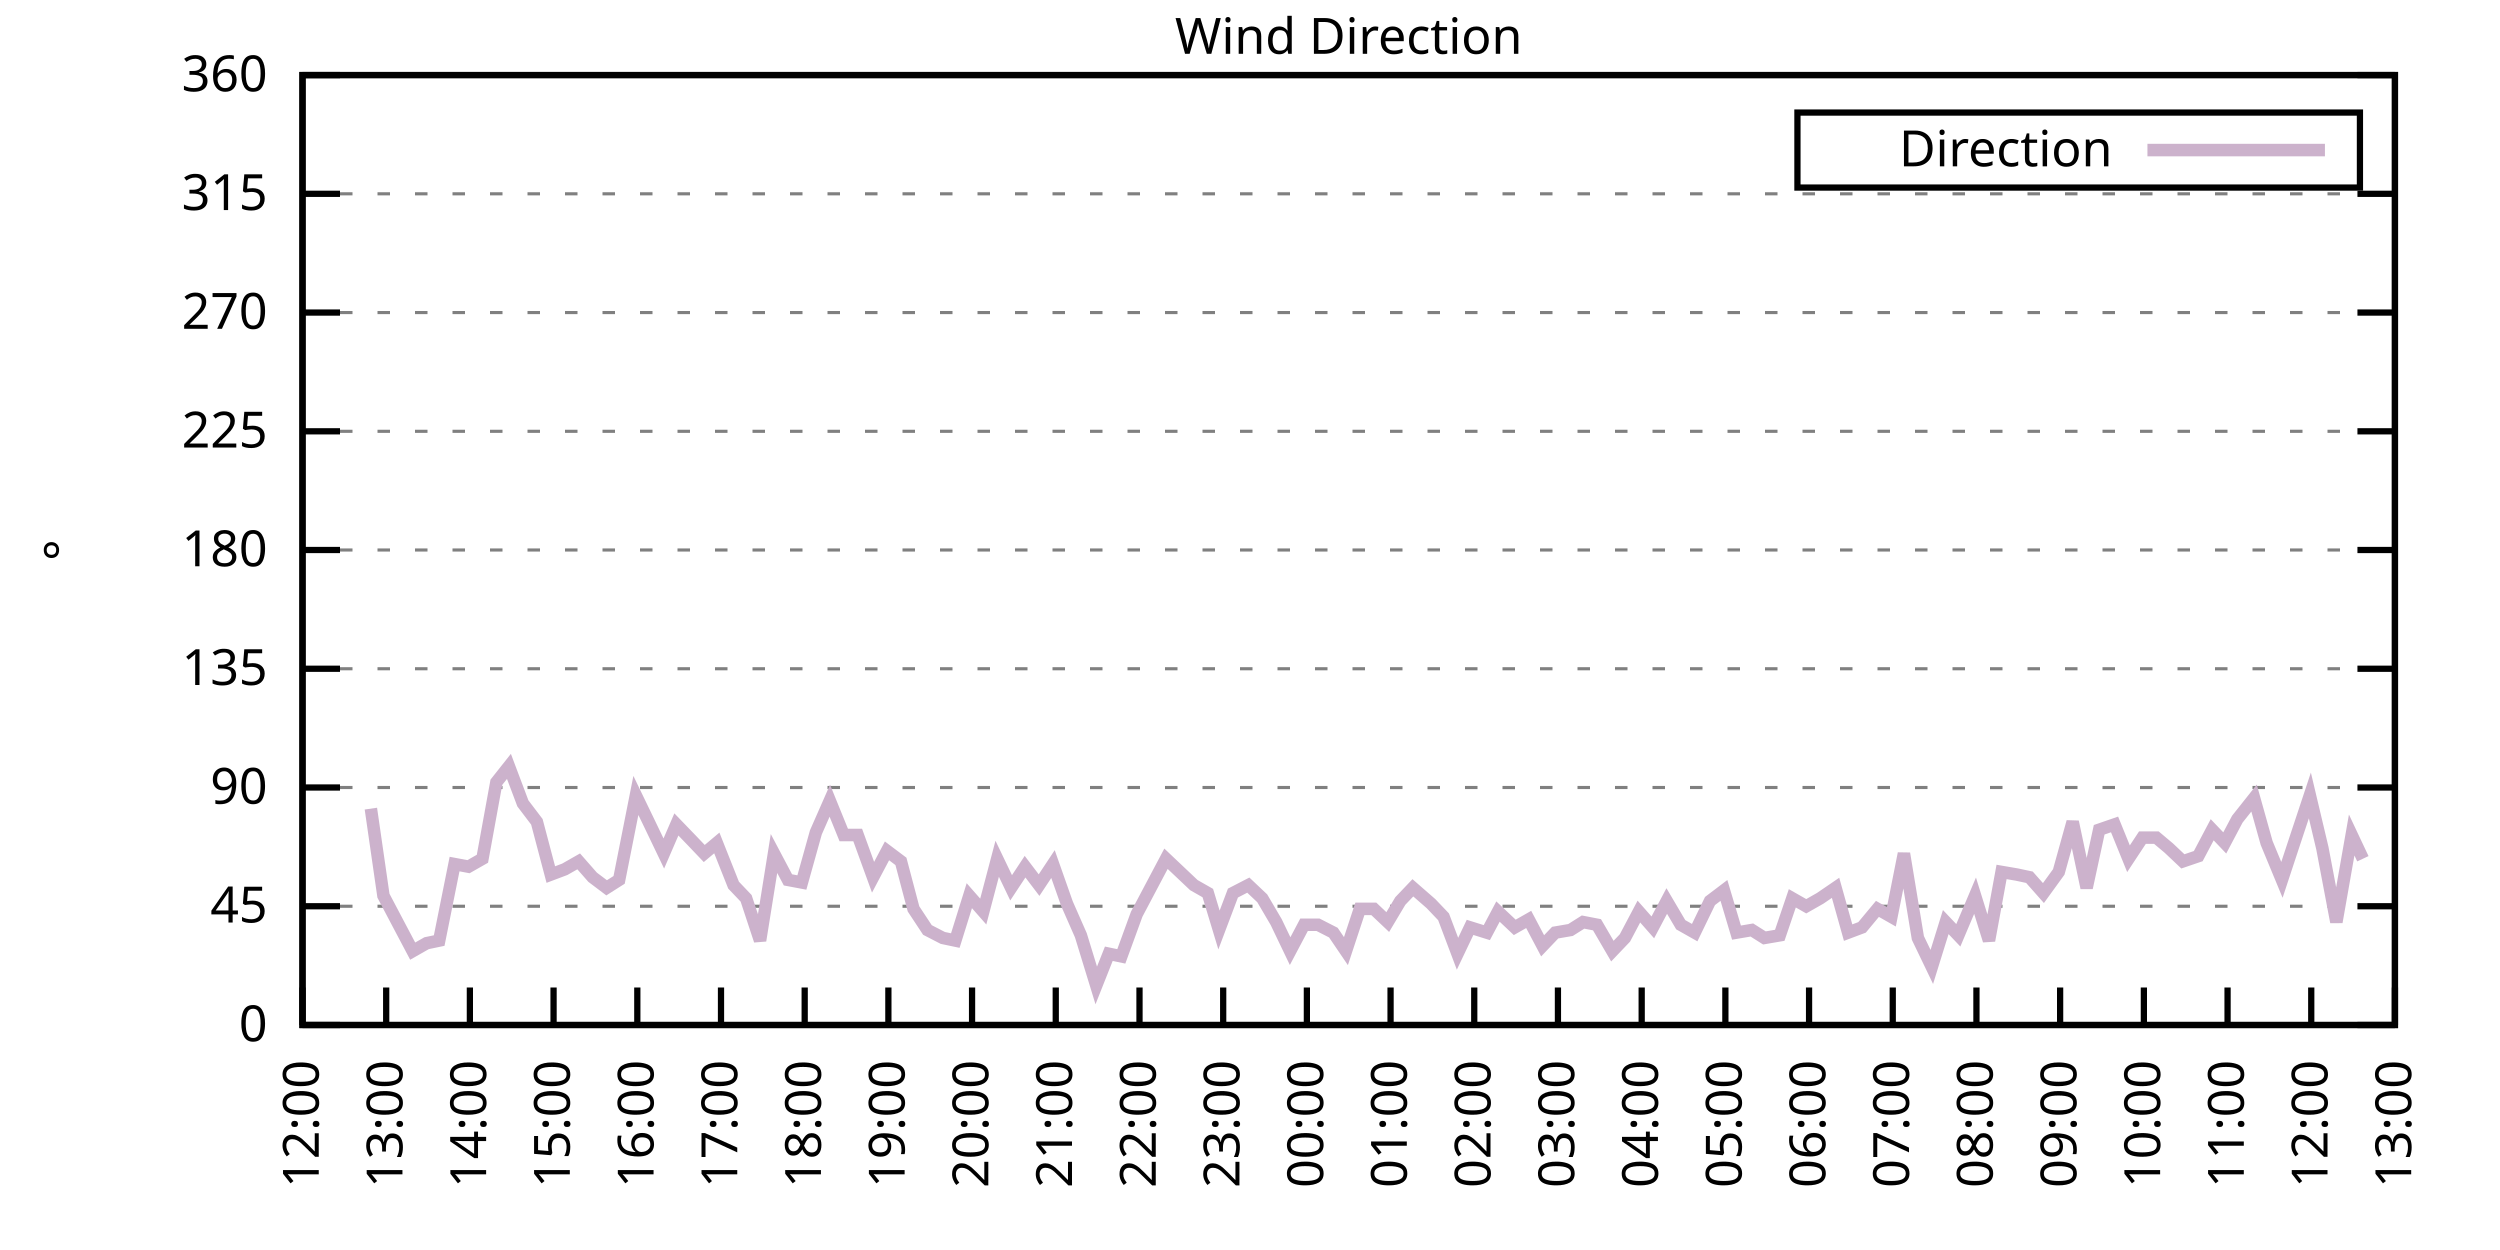
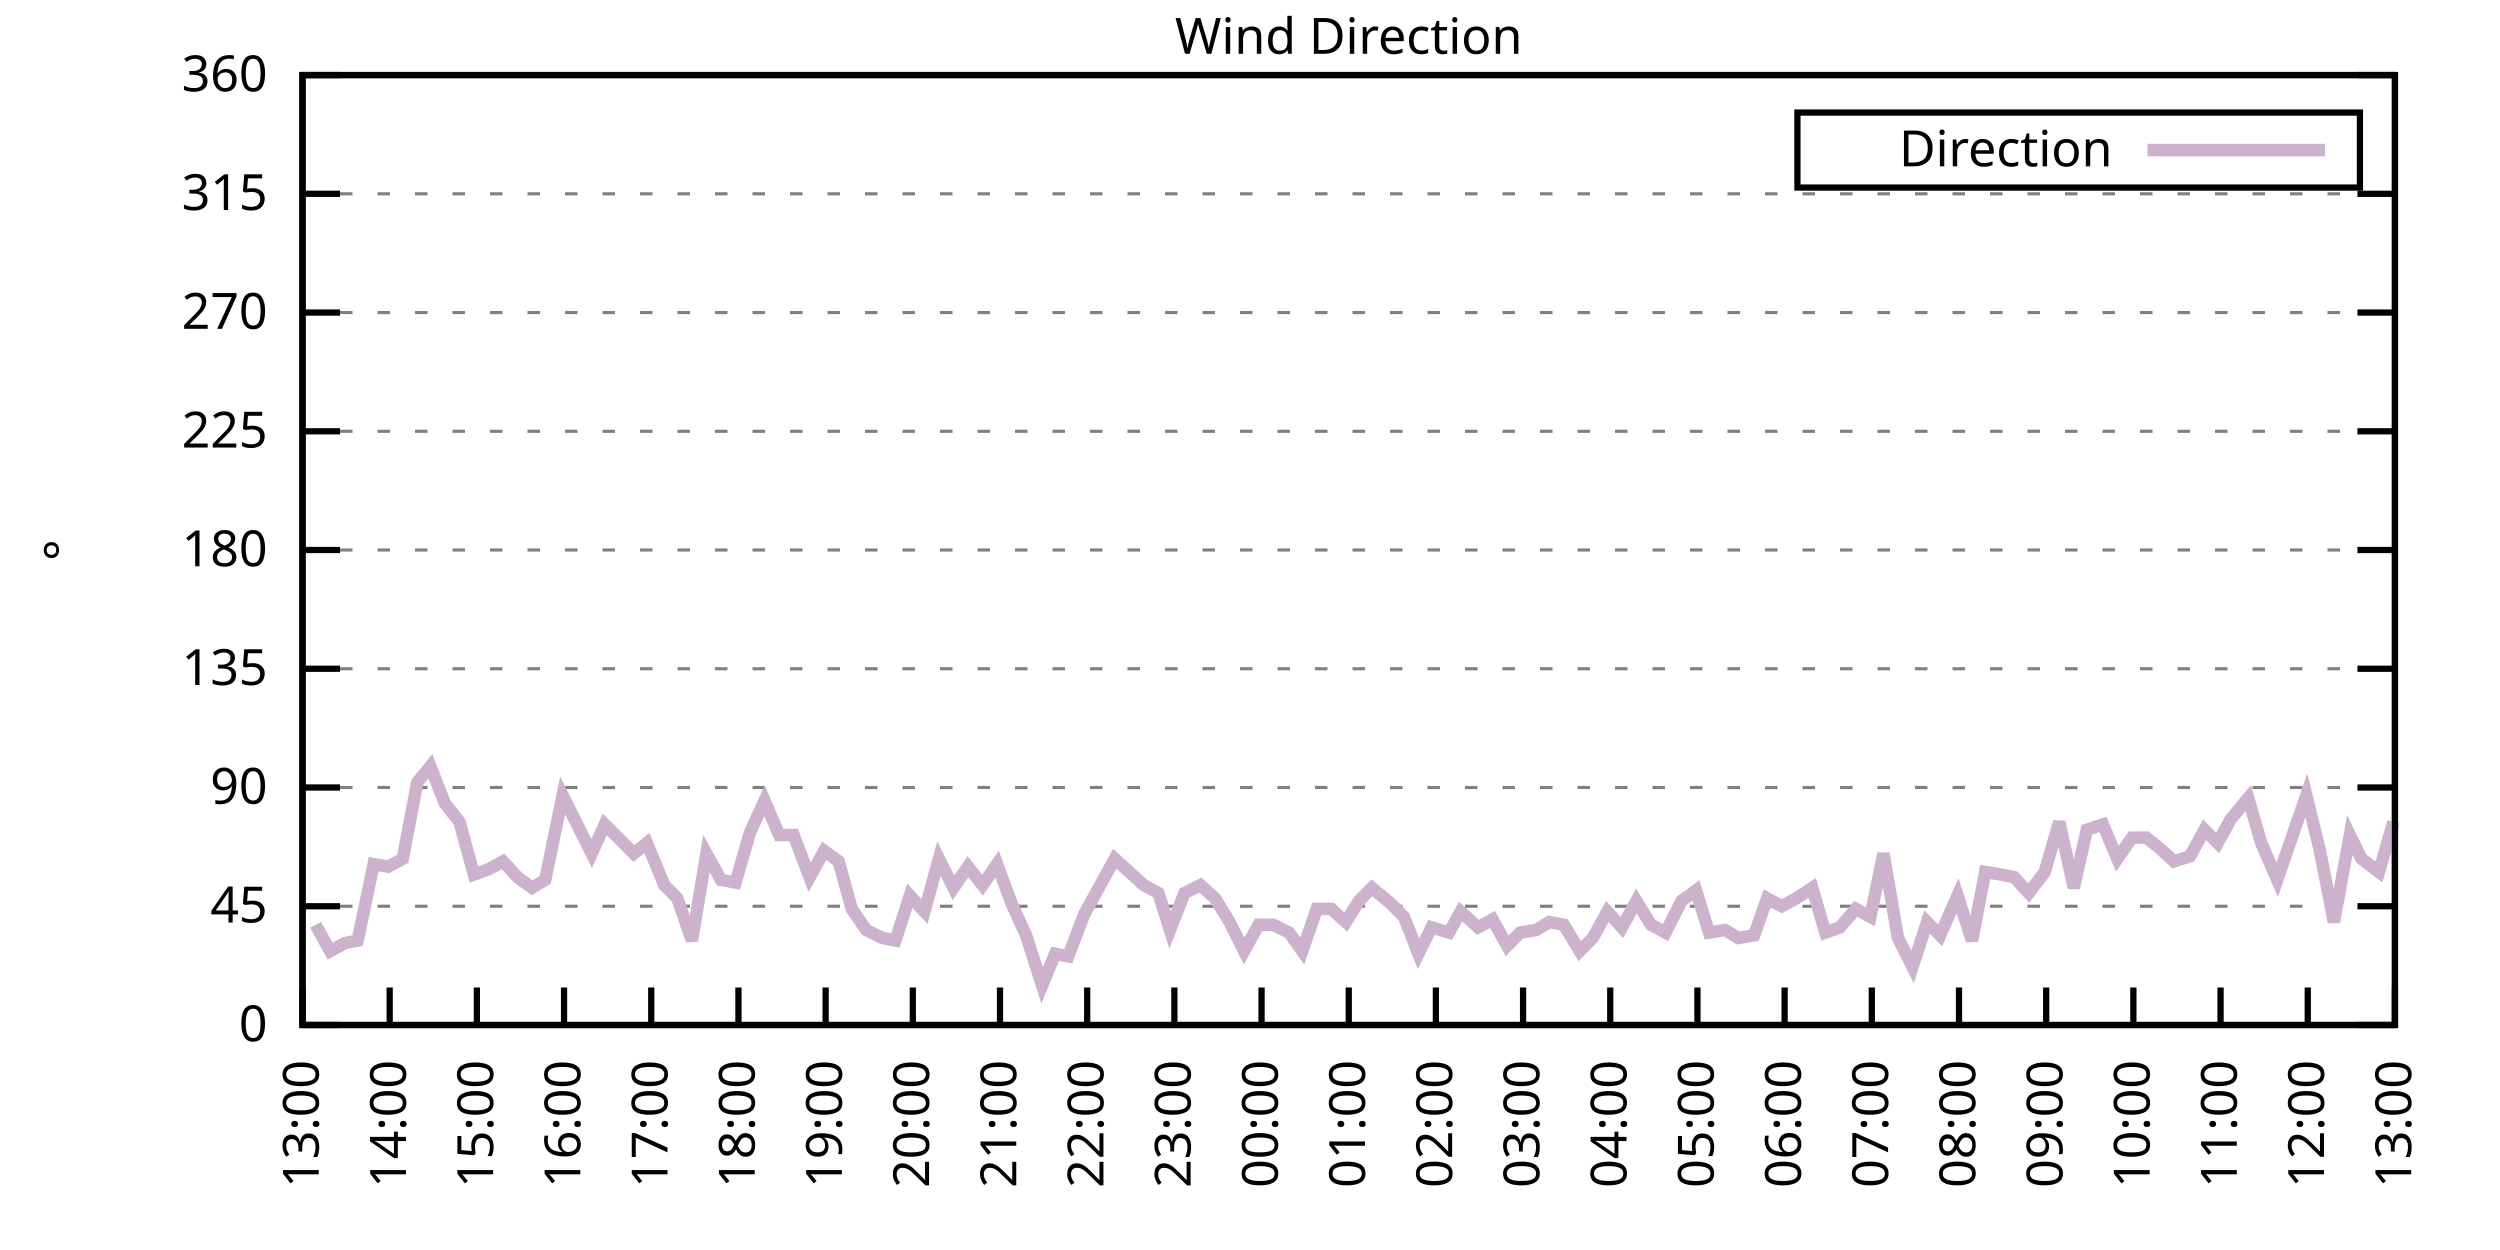
<svg xmlns="http://www.w3.org/2000/svg" xmlns:xlink="http://www.w3.org/1999/xlink" width="400" height="200" viewBox="0 0 400 200">
  <g id="gnuplot_canvas">
    <rect x="0" y="0" width="400" height="200" fill="none" />
    <defs>
      <circle id="gpDot" r="0.5" stroke-width="0.5" stroke="currentColor" />
      <path id="gpPt0" stroke-width="0.333" stroke="currentColor" d="M-1,0 h2 M0,-1 v2" />
      <path id="gpPt1" stroke-width="0.333" stroke="currentColor" d="M-1,-1 L1,1 M1,-1 L-1,1" />
      <path id="gpPt2" stroke-width="0.333" stroke="currentColor" d="M-1,0 L1,0 M0,-1 L0,1 M-1,-1 L1,1 M-1,1 L1,-1" />
      <rect id="gpPt3" stroke-width="0.333" stroke="currentColor" x="-1" y="-1" width="2" height="2" />
      <rect id="gpPt4" stroke-width="0.333" stroke="currentColor" fill="currentColor" x="-1" y="-1" width="2" height="2" />
      <circle id="gpPt5" stroke-width="0.333" stroke="currentColor" cx="0" cy="0" r="1" />
      <use xlink:href="#gpPt5" id="gpPt6" fill="currentColor" stroke="none" />
      <path id="gpPt7" stroke-width="0.333" stroke="currentColor" d="M0,-1.33 L-1.33,0.67 L1.33,0.67 z" />
      <use xlink:href="#gpPt7" id="gpPt8" fill="currentColor" stroke="none" />
      <use xlink:href="#gpPt7" id="gpPt9" stroke="currentColor" transform="rotate(180)" />
      <use xlink:href="#gpPt9" id="gpPt10" fill="currentColor" stroke="none" />
      <use xlink:href="#gpPt3" id="gpPt11" stroke="currentColor" transform="rotate(45)" />
      <use xlink:href="#gpPt11" id="gpPt12" fill="currentColor" stroke="none" />
      <path id="gpPt13" stroke-width="0.333" stroke="currentColor" d="M0,1.330 L1.265,0.411 L0.782,-1.067 L-0.782,-1.076 L-1.265,0.411 z" />
      <use xlink:href="#gpPt13" id="gpPt14" fill="currentColor" stroke="none" />
      <filter id="textbox" filterUnits="objectBoundingBox" x="0" y="0" height="1" width="1">
        <feFlood flood-color="white" flood-opacity="1" result="bgnd" />
        <feComposite in="SourceGraphic" in2="bgnd" operator="atop" />
      </filter>
      <filter id="greybox" filterUnits="objectBoundingBox" x="0" y="0" height="1" width="1">
        <feFlood flood-color="lightgrey" flood-opacity="1" result="grey" />
        <feComposite in="SourceGraphic" in2="grey" operator="atop" />
      </filter>
    </defs>
    <g fill="none" color="white" stroke="currentColor" stroke-width="1.00" stroke-linecap="butt" stroke-linejoin="miter">
</g>
    <g fill="none" color="black" stroke="currentColor" stroke-width="1.00" stroke-linecap="butt" stroke-linejoin="miter">
      <g stroke="none" shape-rendering="crispEdges">
        <polygon fill="rgb(255, 255, 255)" points="48.40,164.00 383.18,164.00 383.18,12.02 48.40,12.02 " />
      </g>
    </g>
    <g fill="none" color="black" stroke="currentColor" stroke-width="1.00" stroke-linecap="butt" stroke-linejoin="miter">
</g>
    <g fill="none" color="black" stroke="black" stroke-width="0.50" stroke-linecap="butt" stroke-linejoin="miter">
</g>
    <g fill="none" color="gray" stroke="currentColor" stroke-width="0.50" stroke-linecap="butt" stroke-linejoin="miter">
      <path stroke="gray" stroke-dasharray="2,4" class="gridline" d="M48.40,164.00 L383.19,164.00  " />
    </g>
    <g fill="none" color="gray" stroke="gray" stroke-width="1.00" stroke-linecap="butt" stroke-linejoin="miter">
</g>
    <g fill="none" color="black" stroke="currentColor" stroke-width="1.00" stroke-linecap="butt" stroke-linejoin="miter">
      <path stroke="black" d="M48.40,164.00 L54.40,164.00 M383.19,164.00 L377.19,164.00  " />
      <g transform="translate(42.80,166.60)" stroke="none" fill="black" font-family="Sans" font-size="8.00" text-anchor="end">
        <text>
          <tspan font-family="Sans"> 0</tspan>
        </text>
      </g>
    </g>
    <g fill="none" color="black" stroke="currentColor" stroke-width="1.00" stroke-linecap="butt" stroke-linejoin="miter">
</g>
    <g fill="none" color="black" stroke="black" stroke-width="0.50" stroke-linecap="butt" stroke-linejoin="miter">
</g>
    <g fill="none" color="gray" stroke="currentColor" stroke-width="0.50" stroke-linecap="butt" stroke-linejoin="miter">
      <path stroke="gray" stroke-dasharray="2,4" class="gridline" d="M48.40,145.00 L383.19,145.00  " />
    </g>
    <g fill="none" color="gray" stroke="gray" stroke-width="1.00" stroke-linecap="butt" stroke-linejoin="miter">
</g>
    <g fill="none" color="black" stroke="currentColor" stroke-width="1.00" stroke-linecap="butt" stroke-linejoin="miter">
      <path stroke="black" d="M48.40,145.00 L54.40,145.00 M383.19,145.00 L377.19,145.00  " />
      <g transform="translate(42.80,147.60)" stroke="none" fill="black" font-family="Sans" font-size="8.00" text-anchor="end">
        <text>
          <tspan font-family="Sans"> 45</tspan>
        </text>
      </g>
    </g>
    <g fill="none" color="black" stroke="currentColor" stroke-width="1.00" stroke-linecap="butt" stroke-linejoin="miter">
</g>
    <g fill="none" color="black" stroke="black" stroke-width="0.50" stroke-linecap="butt" stroke-linejoin="miter">
</g>
    <g fill="none" color="gray" stroke="currentColor" stroke-width="0.50" stroke-linecap="butt" stroke-linejoin="miter">
      <path stroke="gray" stroke-dasharray="2,4" class="gridline" d="M48.40,126.00 L383.19,126.00  " />
    </g>
    <g fill="none" color="gray" stroke="gray" stroke-width="1.00" stroke-linecap="butt" stroke-linejoin="miter">
</g>
    <g fill="none" color="black" stroke="currentColor" stroke-width="1.00" stroke-linecap="butt" stroke-linejoin="miter">
      <path stroke="black" d="M48.40,126.00 L54.40,126.00 M383.19,126.00 L377.19,126.00  " />
      <g transform="translate(42.80,128.60)" stroke="none" fill="black" font-family="Sans" font-size="8.00" text-anchor="end">
        <text>
          <tspan font-family="Sans"> 90</tspan>
        </text>
      </g>
    </g>
    <g fill="none" color="black" stroke="currentColor" stroke-width="1.00" stroke-linecap="butt" stroke-linejoin="miter">
</g>
    <g fill="none" color="black" stroke="black" stroke-width="0.50" stroke-linecap="butt" stroke-linejoin="miter">
</g>
    <g fill="none" color="gray" stroke="currentColor" stroke-width="0.50" stroke-linecap="butt" stroke-linejoin="miter">
      <path stroke="gray" stroke-dasharray="2,4" class="gridline" d="M48.40,107.00 L383.19,107.00  " />
    </g>
    <g fill="none" color="gray" stroke="gray" stroke-width="1.00" stroke-linecap="butt" stroke-linejoin="miter">
</g>
    <g fill="none" color="black" stroke="currentColor" stroke-width="1.00" stroke-linecap="butt" stroke-linejoin="miter">
      <path stroke="black" d="M48.40,107.00 L54.40,107.00 M383.19,107.00 L377.19,107.00  " />
      <g transform="translate(42.80,109.60)" stroke="none" fill="black" font-family="Sans" font-size="8.00" text-anchor="end">
        <text>
          <tspan font-family="Sans"> 135</tspan>
        </text>
      </g>
    </g>
    <g fill="none" color="black" stroke="currentColor" stroke-width="1.00" stroke-linecap="butt" stroke-linejoin="miter">
</g>
    <g fill="none" color="black" stroke="black" stroke-width="0.50" stroke-linecap="butt" stroke-linejoin="miter">
</g>
    <g fill="none" color="gray" stroke="currentColor" stroke-width="0.50" stroke-linecap="butt" stroke-linejoin="miter">
      <path stroke="gray" stroke-dasharray="2,4" class="gridline" d="M48.40,88.00 L383.19,88.00  " />
    </g>
    <g fill="none" color="gray" stroke="gray" stroke-width="1.00" stroke-linecap="butt" stroke-linejoin="miter">
</g>
    <g fill="none" color="black" stroke="currentColor" stroke-width="1.00" stroke-linecap="butt" stroke-linejoin="miter">
      <path stroke="black" d="M48.40,88.00 L54.40,88.00 M383.19,88.00 L377.19,88.00  " />
      <g transform="translate(42.80,90.60)" stroke="none" fill="black" font-family="Sans" font-size="8.00" text-anchor="end">
        <text>
          <tspan font-family="Sans"> 180</tspan>
        </text>
      </g>
    </g>
    <g fill="none" color="black" stroke="currentColor" stroke-width="1.00" stroke-linecap="butt" stroke-linejoin="miter">
</g>
    <g fill="none" color="black" stroke="black" stroke-width="0.50" stroke-linecap="butt" stroke-linejoin="miter">
</g>
    <g fill="none" color="gray" stroke="currentColor" stroke-width="0.50" stroke-linecap="butt" stroke-linejoin="miter">
      <path stroke="gray" stroke-dasharray="2,4" class="gridline" d="M48.40,69.01 L383.19,69.01  " />
    </g>
    <g fill="none" color="gray" stroke="gray" stroke-width="1.00" stroke-linecap="butt" stroke-linejoin="miter">
</g>
    <g fill="none" color="black" stroke="currentColor" stroke-width="1.00" stroke-linecap="butt" stroke-linejoin="miter">
      <path stroke="black" d="M48.40,69.01 L54.40,69.01 M383.19,69.01 L377.19,69.01  " />
      <g transform="translate(42.80,71.61)" stroke="none" fill="black" font-family="Sans" font-size="8.00" text-anchor="end">
        <text>
          <tspan font-family="Sans"> 225</tspan>
        </text>
      </g>
    </g>
    <g fill="none" color="black" stroke="currentColor" stroke-width="1.00" stroke-linecap="butt" stroke-linejoin="miter">
</g>
    <g fill="none" color="black" stroke="black" stroke-width="0.50" stroke-linecap="butt" stroke-linejoin="miter">
</g>
    <g fill="none" color="gray" stroke="currentColor" stroke-width="0.50" stroke-linecap="butt" stroke-linejoin="miter">
      <path stroke="gray" stroke-dasharray="2,4" class="gridline" d="M48.40,50.01 L383.19,50.01  " />
    </g>
    <g fill="none" color="gray" stroke="gray" stroke-width="1.00" stroke-linecap="butt" stroke-linejoin="miter">
</g>
    <g fill="none" color="black" stroke="currentColor" stroke-width="1.00" stroke-linecap="butt" stroke-linejoin="miter">
      <path stroke="black" d="M48.40,50.01 L54.40,50.01 M383.19,50.01 L377.19,50.01  " />
      <g transform="translate(42.80,52.61)" stroke="none" fill="black" font-family="Sans" font-size="8.00" text-anchor="end">
        <text>
          <tspan font-family="Sans"> 270</tspan>
        </text>
      </g>
    </g>
    <g fill="none" color="black" stroke="currentColor" stroke-width="1.00" stroke-linecap="butt" stroke-linejoin="miter">
</g>
    <g fill="none" color="black" stroke="black" stroke-width="0.50" stroke-linecap="butt" stroke-linejoin="miter">
</g>
    <g fill="none" color="gray" stroke="currentColor" stroke-width="0.50" stroke-linecap="butt" stroke-linejoin="miter">
      <path stroke="gray" stroke-dasharray="2,4" class="gridline" d="M48.40,31.01 L383.19,31.01  " />
    </g>
    <g fill="none" color="gray" stroke="gray" stroke-width="1.00" stroke-linecap="butt" stroke-linejoin="miter">
</g>
    <g fill="none" color="black" stroke="currentColor" stroke-width="1.00" stroke-linecap="butt" stroke-linejoin="miter">
      <path stroke="black" d="M48.40,31.01 L54.40,31.01 M383.19,31.01 L377.19,31.01  " />
      <g transform="translate(42.80,33.61)" stroke="none" fill="black" font-family="Sans" font-size="8.00" text-anchor="end">
        <text>
          <tspan font-family="Sans"> 315</tspan>
        </text>
      </g>
    </g>
    <g fill="none" color="black" stroke="currentColor" stroke-width="1.00" stroke-linecap="butt" stroke-linejoin="miter">
</g>
    <g fill="none" color="black" stroke="black" stroke-width="0.50" stroke-linecap="butt" stroke-linejoin="miter">
</g>
    <g fill="none" color="gray" stroke="currentColor" stroke-width="0.50" stroke-linecap="butt" stroke-linejoin="miter">
      <path stroke="gray" stroke-dasharray="2,4" class="gridline" d="M48.40,12.01 L383.19,12.01  " />
    </g>
    <g fill="none" color="gray" stroke="gray" stroke-width="1.00" stroke-linecap="butt" stroke-linejoin="miter">
</g>
    <g fill="none" color="black" stroke="currentColor" stroke-width="1.00" stroke-linecap="butt" stroke-linejoin="miter">
      <path stroke="black" d="M48.40,12.01 L54.40,12.01 M383.19,12.01 L377.19,12.01  " />
      <g transform="translate(42.80,14.61)" stroke="none" fill="black" font-family="Sans" font-size="8.00" text-anchor="end">
        <text>
          <tspan font-family="Sans"> 360</tspan>
        </text>
      </g>
    </g>
    <g fill="none" color="black" stroke="currentColor" stroke-width="1.00" stroke-linecap="butt" stroke-linejoin="miter">
      <path stroke="black" d="M48.40,164.00 L48.40,158.00  " />
      <g transform="translate(51.00,169.60) rotate(270.00)" stroke="none" fill="black" font-family="Sans" font-size="8.00" text-anchor="end">
        <text>
-           <tspan font-family="Sans">12:00</tspan>
-         </text>
-       </g>
-     </g>
-     <g fill="none" color="black" stroke="currentColor" stroke-width="1.00" stroke-linecap="butt" stroke-linejoin="miter">
-       <path stroke="black" d="M61.79,164.00 L61.79,158.00  " />
-       <g transform="translate(64.39,169.60) rotate(270.00)" stroke="none" fill="black" font-family="Sans" font-size="8.00" text-anchor="end">
-         <text>
          <tspan font-family="Sans">13:00</tspan>
        </text>
      </g>
    </g>
    <g fill="none" color="black" stroke="currentColor" stroke-width="1.00" stroke-linecap="butt" stroke-linejoin="miter">
-       <path stroke="black" d="M75.18,164.00 L75.18,158.00  " />
-       <g transform="translate(77.78,169.60) rotate(270.00)" stroke="none" fill="black" font-family="Sans" font-size="8.00" text-anchor="end">
+       <path stroke="black" d="M62.35,164.00 L62.35,158.00  " />
+       <g transform="translate(64.95,169.60) rotate(270.00)" stroke="none" fill="black" font-family="Sans" font-size="8.00" text-anchor="end">
        <text>
          <tspan font-family="Sans">14:00</tspan>
        </text>
      </g>
    </g>
    <g fill="none" color="black" stroke="currentColor" stroke-width="1.00" stroke-linecap="butt" stroke-linejoin="miter">
-       <path stroke="black" d="M88.57,164.00 L88.57,158.00  " />
-       <g transform="translate(91.17,169.60) rotate(270.00)" stroke="none" fill="black" font-family="Sans" font-size="8.00" text-anchor="end">
+       <path stroke="black" d="M76.30,164.00 L76.30,158.00  " />
+       <g transform="translate(78.90,169.60) rotate(270.00)" stroke="none" fill="black" font-family="Sans" font-size="8.00" text-anchor="end">
        <text>
          <tspan font-family="Sans">15:00</tspan>
        </text>
      </g>
    </g>
    <g fill="none" color="black" stroke="currentColor" stroke-width="1.00" stroke-linecap="butt" stroke-linejoin="miter">
-       <path stroke="black" d="M101.97,164.00 L101.97,158.00  " />
-       <g transform="translate(104.57,169.60) rotate(270.00)" stroke="none" fill="black" font-family="Sans" font-size="8.00" text-anchor="end">
+       <path stroke="black" d="M90.25,164.00 L90.25,158.00  " />
+       <g transform="translate(92.85,169.60) rotate(270.00)" stroke="none" fill="black" font-family="Sans" font-size="8.00" text-anchor="end">
        <text>
          <tspan font-family="Sans">16:00</tspan>
        </text>
      </g>
    </g>
    <g fill="none" color="black" stroke="currentColor" stroke-width="1.00" stroke-linecap="butt" stroke-linejoin="miter">
-       <path stroke="black" d="M115.36,164.00 L115.36,158.00  " />
-       <g transform="translate(117.96,169.60) rotate(270.00)" stroke="none" fill="black" font-family="Sans" font-size="8.00" text-anchor="end">
+       <path stroke="black" d="M104.20,164.00 L104.20,158.00  " />
+       <g transform="translate(106.80,169.60) rotate(270.00)" stroke="none" fill="black" font-family="Sans" font-size="8.00" text-anchor="end">
        <text>
          <tspan font-family="Sans">17:00</tspan>
        </text>
      </g>
    </g>
    <g fill="none" color="black" stroke="currentColor" stroke-width="1.00" stroke-linecap="butt" stroke-linejoin="miter">
-       <path stroke="black" d="M128.75,164.00 L128.75,158.00  " />
-       <g transform="translate(131.35,169.60) rotate(270.00)" stroke="none" fill="black" font-family="Sans" font-size="8.00" text-anchor="end">
+       <path stroke="black" d="M118.15,164.00 L118.15,158.00  " />
+       <g transform="translate(120.75,169.60) rotate(270.00)" stroke="none" fill="black" font-family="Sans" font-size="8.00" text-anchor="end">
        <text>
          <tspan font-family="Sans">18:00</tspan>
        </text>
      </g>
    </g>
    <g fill="none" color="black" stroke="currentColor" stroke-width="1.00" stroke-linecap="butt" stroke-linejoin="miter">
-       <path stroke="black" d="M142.14,164.00 L142.14,158.00  " />
-       <g transform="translate(144.74,169.60) rotate(270.00)" stroke="none" fill="black" font-family="Sans" font-size="8.00" text-anchor="end">
+       <path stroke="black" d="M132.10,164.00 L132.10,158.00  " />
+       <g transform="translate(134.70,169.60) rotate(270.00)" stroke="none" fill="black" font-family="Sans" font-size="8.00" text-anchor="end">
        <text>
          <tspan font-family="Sans">19:00</tspan>
        </text>
      </g>
    </g>
    <g fill="none" color="black" stroke="currentColor" stroke-width="1.00" stroke-linecap="butt" stroke-linejoin="miter">
-       <path stroke="black" d="M155.53,164.00 L155.53,158.00  " />
-       <g transform="translate(158.13,169.60) rotate(270.00)" stroke="none" fill="black" font-family="Sans" font-size="8.00" text-anchor="end">
+       <path stroke="black" d="M146.05,164.00 L146.05,158.00  " />
+       <g transform="translate(148.65,169.60) rotate(270.00)" stroke="none" fill="black" font-family="Sans" font-size="8.00" text-anchor="end">
        <text>
          <tspan font-family="Sans">20:00</tspan>
        </text>
      </g>
    </g>
    <g fill="none" color="black" stroke="currentColor" stroke-width="1.00" stroke-linecap="butt" stroke-linejoin="miter">
-       <path stroke="black" d="M168.92,164.00 L168.92,158.00  " />
-       <g transform="translate(171.52,169.60) rotate(270.00)" stroke="none" fill="black" font-family="Sans" font-size="8.00" text-anchor="end">
+       <path stroke="black" d="M160.00,164.00 L160.00,158.00  " />
+       <g transform="translate(162.60,169.60) rotate(270.00)" stroke="none" fill="black" font-family="Sans" font-size="8.00" text-anchor="end">
        <text>
          <tspan font-family="Sans">21:00</tspan>
        </text>
      </g>
    </g>
    <g fill="none" color="black" stroke="currentColor" stroke-width="1.00" stroke-linecap="butt" stroke-linejoin="miter">
-       <path stroke="black" d="M182.32,164.00 L182.32,158.00  " />
-       <g transform="translate(184.92,169.60) rotate(270.00)" stroke="none" fill="black" font-family="Sans" font-size="8.00" text-anchor="end">
+       <path stroke="black" d="M173.95,164.00 L173.95,158.00  " />
+       <g transform="translate(176.55,169.60) rotate(270.00)" stroke="none" fill="black" font-family="Sans" font-size="8.00" text-anchor="end">
        <text>
          <tspan font-family="Sans">22:00</tspan>
        </text>
      </g>
    </g>
    <g fill="none" color="black" stroke="currentColor" stroke-width="1.00" stroke-linecap="butt" stroke-linejoin="miter">
-       <path stroke="black" d="M195.71,164.00 L195.71,158.00  " />
-       <g transform="translate(198.31,169.60) rotate(270.00)" stroke="none" fill="black" font-family="Sans" font-size="8.00" text-anchor="end">
+       <path stroke="black" d="M187.90,164.00 L187.90,158.00  " />
+       <g transform="translate(190.50,169.60) rotate(270.00)" stroke="none" fill="black" font-family="Sans" font-size="8.00" text-anchor="end">
        <text>
          <tspan font-family="Sans">23:00</tspan>
        </text>
      </g>
    </g>
    <g fill="none" color="black" stroke="currentColor" stroke-width="1.00" stroke-linecap="butt" stroke-linejoin="miter">
-       <path stroke="black" d="M209.10,164.00 L209.10,158.00  " />
-       <g transform="translate(211.70,169.60) rotate(270.00)" stroke="none" fill="black" font-family="Sans" font-size="8.00" text-anchor="end">
+       <path stroke="black" d="M201.85,164.00 L201.85,158.00  " />
+       <g transform="translate(204.45,169.60) rotate(270.00)" stroke="none" fill="black" font-family="Sans" font-size="8.00" text-anchor="end">
        <text>
          <tspan font-family="Sans">00:00</tspan>
        </text>
      </g>
    </g>
    <g fill="none" color="black" stroke="currentColor" stroke-width="1.00" stroke-linecap="butt" stroke-linejoin="miter">
-       <path stroke="black" d="M222.49,164.00 L222.49,158.00  " />
-       <g transform="translate(225.09,169.60) rotate(270.00)" stroke="none" fill="black" font-family="Sans" font-size="8.00" text-anchor="end">
+       <path stroke="black" d="M215.80,164.00 L215.80,158.00  " />
+       <g transform="translate(218.40,169.60) rotate(270.00)" stroke="none" fill="black" font-family="Sans" font-size="8.00" text-anchor="end">
        <text>
          <tspan font-family="Sans">01:00</tspan>
        </text>
      </g>
    </g>
    <g fill="none" color="black" stroke="currentColor" stroke-width="1.00" stroke-linecap="butt" stroke-linejoin="miter">
-       <path stroke="black" d="M235.88,164.00 L235.88,158.00  " />
-       <g transform="translate(238.48,169.60) rotate(270.00)" stroke="none" fill="black" font-family="Sans" font-size="8.00" text-anchor="end">
+       <path stroke="black" d="M229.74,164.00 L229.74,158.00  " />
+       <g transform="translate(232.34,169.60) rotate(270.00)" stroke="none" fill="black" font-family="Sans" font-size="8.00" text-anchor="end">
        <text>
          <tspan font-family="Sans">02:00</tspan>
        </text>
      </g>
    </g>
    <g fill="none" color="black" stroke="currentColor" stroke-width="1.00" stroke-linecap="butt" stroke-linejoin="miter">
-       <path stroke="black" d="M249.27,164.00 L249.27,158.00  " />
-       <g transform="translate(251.87,169.60) rotate(270.00)" stroke="none" fill="black" font-family="Sans" font-size="8.00" text-anchor="end">
+       <path stroke="black" d="M243.69,164.00 L243.69,158.00  " />
+       <g transform="translate(246.29,169.60) rotate(270.00)" stroke="none" fill="black" font-family="Sans" font-size="8.00" text-anchor="end">
        <text>
          <tspan font-family="Sans">03:00</tspan>
        </text>
      </g>
    </g>
    <g fill="none" color="black" stroke="currentColor" stroke-width="1.00" stroke-linecap="butt" stroke-linejoin="miter">
-       <path stroke="black" d="M262.67,164.00 L262.67,158.00  " />
-       <g transform="translate(265.27,169.60) rotate(270.00)" stroke="none" fill="black" font-family="Sans" font-size="8.00" text-anchor="end">
+       <path stroke="black" d="M257.64,164.00 L257.64,158.00  " />
+       <g transform="translate(260.24,169.60) rotate(270.00)" stroke="none" fill="black" font-family="Sans" font-size="8.00" text-anchor="end">
        <text>
          <tspan font-family="Sans">04:00</tspan>
        </text>
      </g>
    </g>
    <g fill="none" color="black" stroke="currentColor" stroke-width="1.00" stroke-linecap="butt" stroke-linejoin="miter">
-       <path stroke="black" d="M276.06,164.00 L276.06,158.00  " />
-       <g transform="translate(278.66,169.60) rotate(270.00)" stroke="none" fill="black" font-family="Sans" font-size="8.00" text-anchor="end">
+       <path stroke="black" d="M271.59,164.00 L271.59,158.00  " />
+       <g transform="translate(274.19,169.60) rotate(270.00)" stroke="none" fill="black" font-family="Sans" font-size="8.00" text-anchor="end">
        <text>
          <tspan font-family="Sans">05:00</tspan>
        </text>
      </g>
    </g>
    <g fill="none" color="black" stroke="currentColor" stroke-width="1.00" stroke-linecap="butt" stroke-linejoin="miter">
-       <path stroke="black" d="M289.45,164.00 L289.45,158.00  " />
-       <g transform="translate(292.05,169.60) rotate(270.00)" stroke="none" fill="black" font-family="Sans" font-size="8.00" text-anchor="end">
+       <path stroke="black" d="M285.54,164.00 L285.54,158.00  " />
+       <g transform="translate(288.14,169.60) rotate(270.00)" stroke="none" fill="black" font-family="Sans" font-size="8.00" text-anchor="end">
        <text>
          <tspan font-family="Sans">06:00</tspan>
        </text>
      </g>
    </g>
    <g fill="none" color="black" stroke="currentColor" stroke-width="1.00" stroke-linecap="butt" stroke-linejoin="miter">
-       <path stroke="black" d="M302.84,164.00 L302.84,158.00  " />
-       <g transform="translate(305.44,169.60) rotate(270.00)" stroke="none" fill="black" font-family="Sans" font-size="8.00" text-anchor="end">
+       <path stroke="black" d="M299.49,164.00 L299.49,158.00  " />
+       <g transform="translate(302.09,169.60) rotate(270.00)" stroke="none" fill="black" font-family="Sans" font-size="8.00" text-anchor="end">
        <text>
          <tspan font-family="Sans">07:00</tspan>
        </text>
      </g>
    </g>
    <g fill="none" color="black" stroke="currentColor" stroke-width="1.00" stroke-linecap="butt" stroke-linejoin="miter">
-       <path stroke="black" d="M316.23,164.00 L316.23,158.00  " />
-       <g transform="translate(318.83,169.60) rotate(270.00)" stroke="none" fill="black" font-family="Sans" font-size="8.00" text-anchor="end">
+       <path stroke="black" d="M313.44,164.00 L313.44,158.00  " />
+       <g transform="translate(316.04,169.60) rotate(270.00)" stroke="none" fill="black" font-family="Sans" font-size="8.00" text-anchor="end">
        <text>
          <tspan font-family="Sans">08:00</tspan>
        </text>
      </g>
    </g>
    <g fill="none" color="black" stroke="currentColor" stroke-width="1.00" stroke-linecap="butt" stroke-linejoin="miter">
-       <path stroke="black" d="M329.62,164.00 L329.62,158.00  " />
-       <g transform="translate(332.22,169.60) rotate(270.00)" stroke="none" fill="black" font-family="Sans" font-size="8.00" text-anchor="end">
+       <path stroke="black" d="M327.39,164.00 L327.39,158.00  " />
+       <g transform="translate(329.99,169.60) rotate(270.00)" stroke="none" fill="black" font-family="Sans" font-size="8.00" text-anchor="end">
        <text>
          <tspan font-family="Sans">09:00</tspan>
        </text>
      </g>
    </g>
    <g fill="none" color="black" stroke="currentColor" stroke-width="1.00" stroke-linecap="butt" stroke-linejoin="miter">
-       <path stroke="black" d="M343.02,164.00 L343.02,158.00  " />
-       <g transform="translate(345.62,169.60) rotate(270.00)" stroke="none" fill="black" font-family="Sans" font-size="8.00" text-anchor="end">
+       <path stroke="black" d="M341.34,164.00 L341.34,158.00  " />
+       <g transform="translate(343.94,169.60) rotate(270.00)" stroke="none" fill="black" font-family="Sans" font-size="8.00" text-anchor="end">
        <text>
          <tspan font-family="Sans">10:00</tspan>
        </text>
      </g>
    </g>
    <g fill="none" color="black" stroke="currentColor" stroke-width="1.00" stroke-linecap="butt" stroke-linejoin="miter">
-       <path stroke="black" d="M356.41,164.00 L356.41,158.00  " />
-       <g transform="translate(359.01,169.60) rotate(270.00)" stroke="none" fill="black" font-family="Sans" font-size="8.00" text-anchor="end">
+       <path stroke="black" d="M355.29,164.00 L355.29,158.00  " />
+       <g transform="translate(357.89,169.60) rotate(270.00)" stroke="none" fill="black" font-family="Sans" font-size="8.00" text-anchor="end">
        <text>
          <tspan font-family="Sans">11:00</tspan>
        </text>
      </g>
    </g>
    <g fill="none" color="black" stroke="currentColor" stroke-width="1.00" stroke-linecap="butt" stroke-linejoin="miter">
-       <path stroke="black" d="M369.80,164.00 L369.80,158.00  " />
-       <g transform="translate(372.40,169.60) rotate(270.00)" stroke="none" fill="black" font-family="Sans" font-size="8.00" text-anchor="end">
+       <path stroke="black" d="M369.24,164.00 L369.24,158.00  " />
+       <g transform="translate(371.84,169.60) rotate(270.00)" stroke="none" fill="black" font-family="Sans" font-size="8.00" text-anchor="end">
        <text>
          <tspan font-family="Sans">12:00</tspan>
        </text>
      </g>
    </g>
    <g fill="none" color="black" stroke="currentColor" stroke-width="1.00" stroke-linecap="butt" stroke-linejoin="miter">
      <path stroke="black" d="M383.19,164.00 L383.19,158.00  " />
      <g transform="translate(385.79,169.60) rotate(270.00)" stroke="none" fill="black" font-family="Sans" font-size="8.00" text-anchor="end">
        <text>
          <tspan font-family="Sans">13:00</tspan>
        </text>
      </g>
    </g>
    <g fill="none" color="black" stroke="currentColor" stroke-width="1.00" stroke-linecap="butt" stroke-linejoin="miter">
</g>
    <g fill="none" color="black" stroke="currentColor" stroke-width="1.00" stroke-linecap="butt" stroke-linejoin="miter">
      <path stroke="black" d="M48.40,12.01 L48.40,164.00 L383.19,164.00 L383.19,12.01 L48.40,12.01 Z  " />
    </g>
    <g fill="none" color="black" stroke="currentColor" stroke-width="1.00" stroke-linecap="butt" stroke-linejoin="miter">
</g>
    <g fill="none" color="black" stroke="currentColor" stroke-width="1.00" stroke-linecap="butt" stroke-linejoin="miter">
      <path stroke="black" d="M287.59,30.01 L287.59,18.01 L377.59,18.01 L377.59,30.01 L287.59,30.01 Z  " />
    </g>
    <g id="Wind_direction_plot_1">
      <g fill="none" color="white" stroke="black" stroke-width="2.00" stroke-linecap="butt" stroke-linejoin="miter">
</g>
      <g fill="none" color="black" stroke="currentColor" stroke-width="2.00" stroke-linecap="butt" stroke-linejoin="miter">
        <g transform="translate(337.99,26.61)" stroke="none" fill="black" font-family="Sans" font-size="8.00" text-anchor="end">
          <text>
            <tspan font-family="Sans">Direction</tspan>
          </text>
        </g>
      </g>
      <g fill="none" color="black" stroke="currentColor" stroke-width="2.00" stroke-linecap="butt" stroke-linejoin="miter">
-         <path stroke="rgb(204, 178, 204)" d="M343.59,24.01 L371.99,24.01 M59.34,129.38 L61.35,143.31 L63.80,147.96 L66.03,152.18 L68.26,150.91 L70.27,150.49   L72.73,138.25 L74.96,138.67 L77.19,137.40 L79.42,125.16 L81.43,122.62 L83.66,128.54 L85.90,131.49 L88.13,139.93   L90.36,139.09 L92.59,137.82 L94.82,140.36 L97.06,142.05 L99.06,140.78 L101.74,127.27 L103.98,131.91 L106.21,136.56   L108.22,131.91 L110.67,134.45 L112.68,136.56 L114.69,134.87 L117.37,141.62 L119.38,143.73 L121.61,150.49 L123.84,136.56   L126.07,140.78 L128.30,141.20 L130.54,133.18 L132.77,128.11 L135.00,133.60 L137.23,133.60 L139.69,140.36 L141.92,136.14   L144.15,137.82 L146.16,145.42 L148.39,148.80 L150.85,150.07 L152.85,150.49 L155.09,143.31 L157.32,145.85 L159.55,137.40   L161.78,142.05 L164.01,138.67 L166.25,141.62 L168.48,138.25 L170.71,144.58 L172.94,149.65 L175.40,157.67 L177.41,152.60   L179.41,153.02 L181.87,146.27 L184.10,142.05 L186.56,137.40 L188.79,139.51 L191.02,141.62 L193.25,142.89 L195.04,148.80   L197.27,142.89 L199.73,141.62 L201.96,143.73 L204.19,147.53 L206.42,152.18 L208.65,147.96 L210.88,147.96 L213.34,149.22   L215.35,152.18 L217.58,145.42 L219.81,145.42 L222.04,147.53 L224.05,144.16 L226.06,142.05 L228.96,144.58 L230.97,146.69   L233.20,152.60 L235.21,148.38 L237.89,149.22 L239.68,145.85 L242.36,148.38 L244.59,147.11 L246.82,151.33 L248.83,149.22   L251.28,148.80 L253.29,147.53 L255.52,147.96 L257.98,152.18 L259.99,150.07 L262.22,145.85 L264.45,148.38 L266.68,144.16   L268.92,147.96 L271.15,149.22 L273.60,144.16 L275.83,142.47 L277.84,149.22 L280.30,148.80 L282.31,150.07 L284.76,149.65   L286.77,143.73 L289.00,145.00 L291.23,143.73 L293.69,142.05 L295.70,149.22 L297.93,148.38 L300.39,145.42 L302.62,146.69   L304.63,136.56 L306.86,150.07 L309.09,154.71 L311.32,147.53 L313.33,149.65 L316.01,143.31 L318.24,150.49 L320.25,139.51   L322.70,139.93 L324.71,140.36 L326.95,142.89 L329.40,139.51 L331.63,131.49 L333.86,142.05 L335.87,132.76 L338.33,131.91   L340.56,137.40 L342.79,134.02 L345.02,134.02 L347.03,135.71 L349.26,137.82 L351.72,136.98 L353.95,132.76 L355.96,134.87   L357.97,131.07 L360.65,127.69 L362.66,134.87 L365.11,140.78 L367.34,134.02 L369.58,127.27 L371.58,135.71 L373.82,147.53   L376.27,133.60 L378.06,137.40  " />
+         <path stroke="rgb(204, 178, 204)" d="M343.59,24.01 L371.99,24.01 M50.49,147.96 L52.82,152.18 L55.14,150.91 L57.23,150.49 L59.79,138.25 L62.12,138.67   L64.44,137.40 L66.77,125.16 L68.86,122.62 L71.18,128.54 L73.51,131.49 L75.83,139.93 L78.16,139.09 L80.48,137.82   L82.81,140.36 L85.13,142.05 L87.23,140.78 L90.02,127.27 L92.34,131.91 L94.67,136.56 L96.76,131.91 L99.32,134.45   L101.41,136.56 L103.50,134.87 L106.29,141.62 L108.38,143.73 L110.71,150.49 L113.03,136.56 L115.36,140.78 L117.68,141.20   L120.01,133.18 L122.33,128.11 L124.66,133.60 L126.98,133.60 L129.54,140.36 L131.87,136.14 L134.19,137.82 L136.28,145.42   L138.61,148.80 L141.16,150.07 L143.26,150.49 L145.58,143.31 L147.91,145.85 L150.23,137.40 L152.56,142.05 L154.88,138.67   L157.21,141.62 L159.53,138.25 L161.86,144.58 L164.18,149.65 L166.74,157.67 L168.83,152.60 L170.92,153.02 L173.48,146.27   L175.81,142.05 L178.36,137.40 L180.69,139.51 L183.01,141.62 L185.34,142.89 L187.20,148.80 L189.52,142.89 L192.08,141.62   L194.41,143.73 L196.73,147.53 L199.06,152.18 L201.38,147.96 L203.71,147.96 L206.26,149.22 L208.36,152.18 L210.68,145.42   L213.01,145.42 L215.33,147.53 L217.42,144.16 L219.51,142.05 L222.54,144.58 L224.63,146.69 L226.95,152.60 L229.05,148.38   L231.84,149.22 L233.70,145.85 L236.49,148.38 L238.81,147.11 L241.14,151.33 L243.23,149.22 L245.79,148.80 L247.88,147.53   L250.20,147.96 L252.76,152.18 L254.85,150.07 L257.18,145.85 L259.50,148.38 L261.83,144.16 L264.15,147.96 L266.48,149.22   L269.04,144.16 L271.36,142.47 L273.45,149.22 L276.01,148.80 L278.10,150.07 L280.66,149.65 L282.75,143.73 L285.08,145.00   L287.40,143.73 L289.96,142.05 L292.05,149.22 L294.38,148.38 L296.94,145.42 L299.26,146.69 L301.35,136.56 L303.68,150.07   L306.00,154.71 L308.33,147.53 L310.42,149.65 L313.21,143.31 L315.53,150.49 L317.63,139.51 L320.18,139.93 L322.28,140.36   L324.60,142.89 L327.16,139.51 L329.48,131.49 L331.81,142.05 L333.90,132.76 L336.46,131.91 L338.78,137.40 L341.11,134.02   L343.43,134.02 L345.53,135.71 L347.85,137.82 L350.41,136.98 L352.73,132.76 L354.83,134.87 L356.92,131.07 L359.71,127.69   L361.80,134.87 L364.36,140.78 L366.68,134.02 L369.01,127.27 L371.10,135.71 L373.43,147.53 L375.98,133.60 L377.84,137.40   L380.63,139.51 L382.96,131.49  " />
      </g>
    </g>
    <g fill="none" color="black" stroke="currentColor" stroke-width="2.00" stroke-linecap="butt" stroke-linejoin="miter">
</g>
    <g fill="none" color="black" stroke="black" stroke-width="1.00" stroke-linecap="butt" stroke-linejoin="miter">
</g>
    <g fill="none" color="black" stroke="currentColor" stroke-width="1.00" stroke-linecap="butt" stroke-linejoin="miter">
      <path stroke="black" d="M48.40,12.01 L48.40,164.00 L383.19,164.00 L383.19,12.01 L48.40,12.01 Z  " />
      <g transform="translate(12.80,88.01) rotate(270.00)" stroke="none" fill="black" font-family="Sans" font-size="8.00" text-anchor="middle">
        <text>
          <tspan font-family="Sans">°</tspan>
        </text>
      </g>
    </g>
    <g fill="none" color="black" stroke="currentColor" stroke-width="1.00" stroke-linecap="butt" stroke-linejoin="miter">
</g>
    <g fill="none" color="black" stroke="currentColor" stroke-width="1.00" stroke-linecap="butt" stroke-linejoin="miter">
      <g transform="translate(215.79,8.61)" stroke="none" fill="black" font-family="Sans" font-size="8.00" text-anchor="middle">
        <text>
          <tspan font-family="Sans">Wind Direction</tspan>
        </text>
      </g>
    </g>
    <g fill="none" color="black" stroke="currentColor" stroke-width="1.00" stroke-linecap="butt" stroke-linejoin="miter">
</g>
  </g>
</svg>
